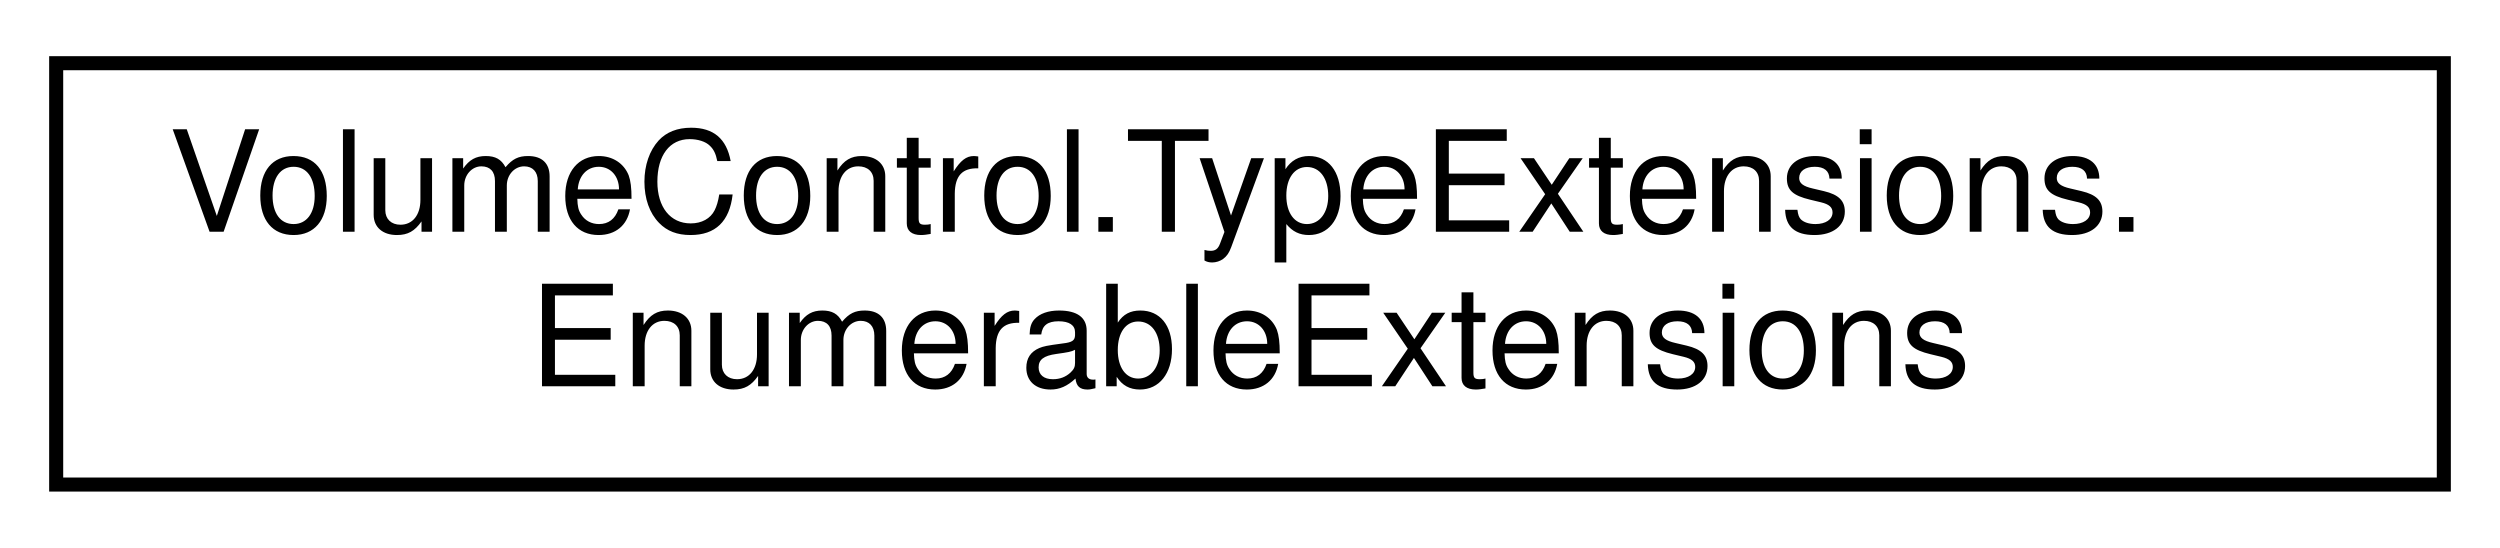
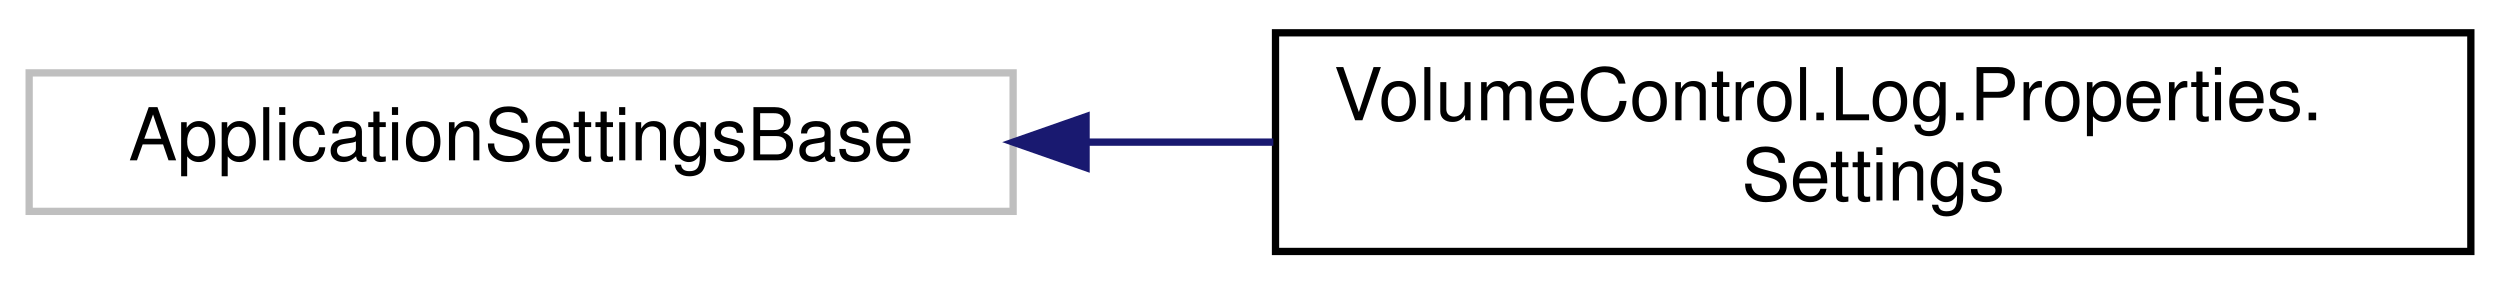
- <svg xmlns="http://www.w3.org/2000/svg" xmlns:xlink="http://www.w3.org/1999/xlink" width="178pt" height="39pt" viewBox="0.00 0.00 178.00 39.00">
+ <svg xmlns="http://www.w3.org/2000/svg" xmlns:xlink="http://www.w3.org/1999/xlink" width="343pt" height="39pt" viewBox="0.00 0.00 343.00 39.00">
  <g id="graph0" class="graph" transform="scale(1 1) rotate(0) translate(4 35)">
    <g id="node1" class="node">
      <g id="a_node1">
-         <a xlink:href="class_volume_control_1_1_type_extensions_1_1_enumerable_extensions.html" target="_top" xlink:title="Extensions for the IEnumerable interface type.">
-           <polygon fill="none" stroke="black" points="0,-0.5 0,-30.5 170,-30.5 170,-0.5 0,-0.5" />
-           <text text-anchor="start" x="8" y="-18.5" font-family="Helvetica,sans-Serif" font-size="10.00">VolumeControl.TypeExtensions.</text>
-           <text text-anchor="middle" x="85" y="-7.5" font-family="Helvetica,sans-Serif" font-size="10.00">EnumerableExtensions</text>
+         <a xlink:title=" ">
+           <polygon fill="none" stroke="#bfbfbf" points="0,-6 0,-25 135,-25 135,-6 0,-6" />
+           <text text-anchor="middle" x="67.5" y="-13" font-family="Helvetica,sans-Serif" font-size="10.00">ApplicationSettingsBase</text>
        </a>
      </g>
    </g>
+     <g id="node2" class="node">
+       <g id="a_node2">
+         <a xlink:href="class_volume_control_1_1_log_1_1_properties_1_1_settings.html" target="_top" xlink:title=" ">
+           <polygon fill="none" stroke="black" points="171,-0.5 171,-30.5 335,-30.5 335,-0.5 171,-0.5" />
+           <text text-anchor="start" x="179" y="-18.5" font-family="Helvetica,sans-Serif" font-size="10.00">VolumeControl.Log.Properties.</text>
+           <text text-anchor="middle" x="253" y="-7.5" font-family="Helvetica,sans-Serif" font-size="10.00">Settings</text>
+         </a>
+       </g>
+     </g>
+     <g id="edge1" class="edge">
+       <path fill="none" stroke="midnightblue" d="M145.18,-15.5C153.61,-15.5 162.22,-15.5 170.7,-15.5" />
+       <polygon fill="midnightblue" stroke="midnightblue" points="145.01,-12 135.01,-15.5 145.01,-19 145.01,-12" />
+     </g>
  </g>
</svg>
